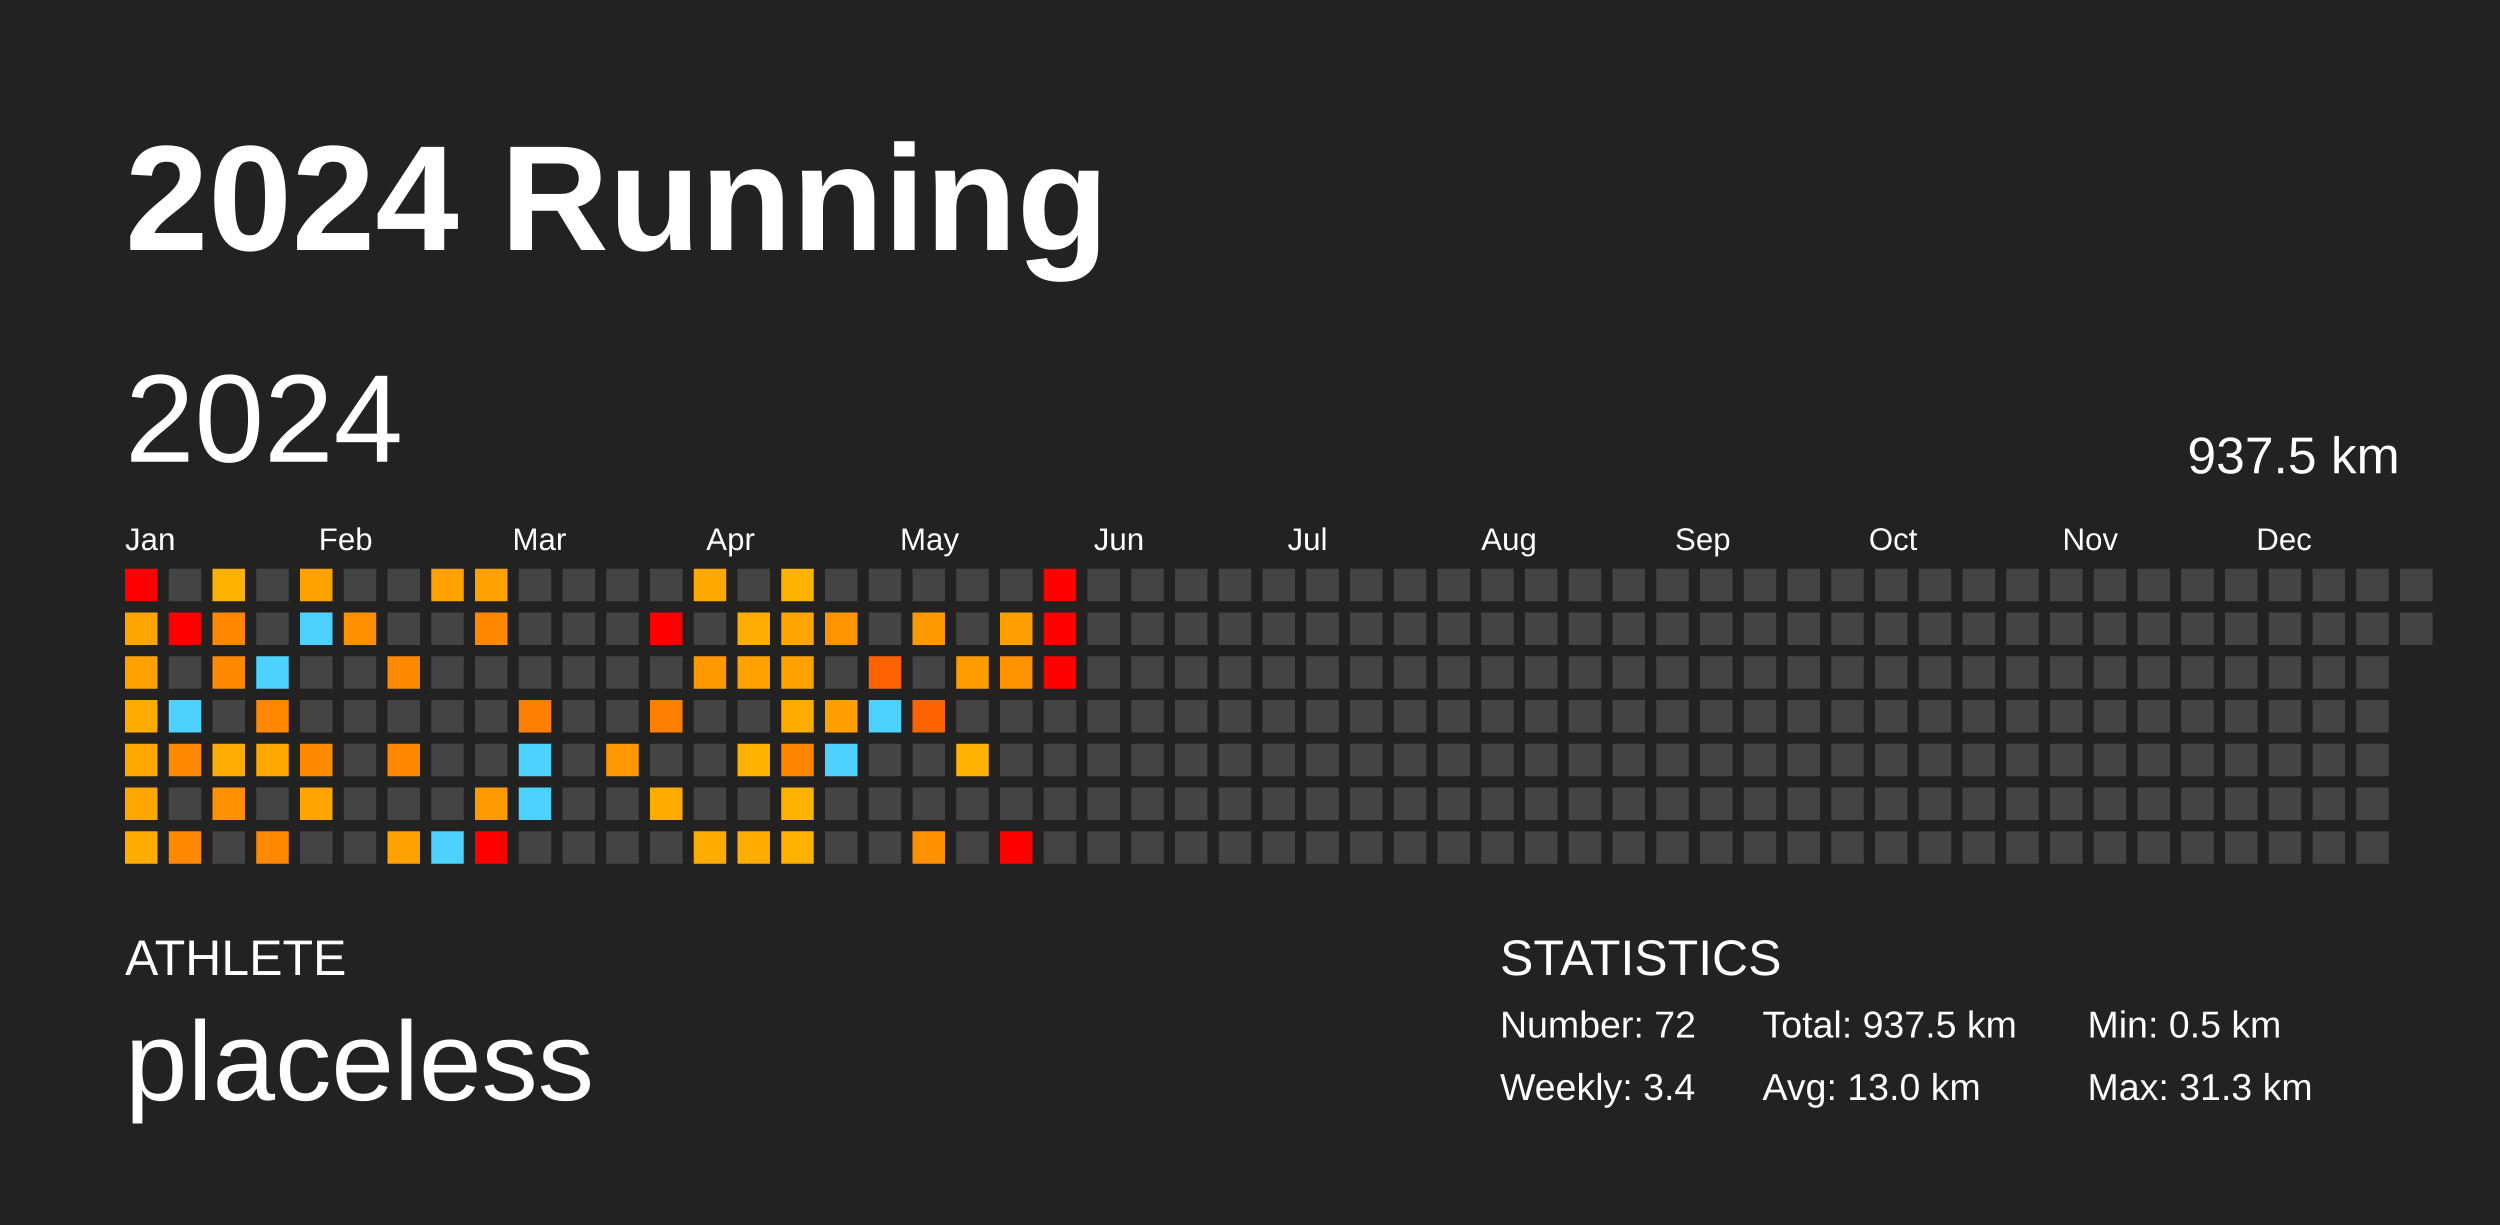
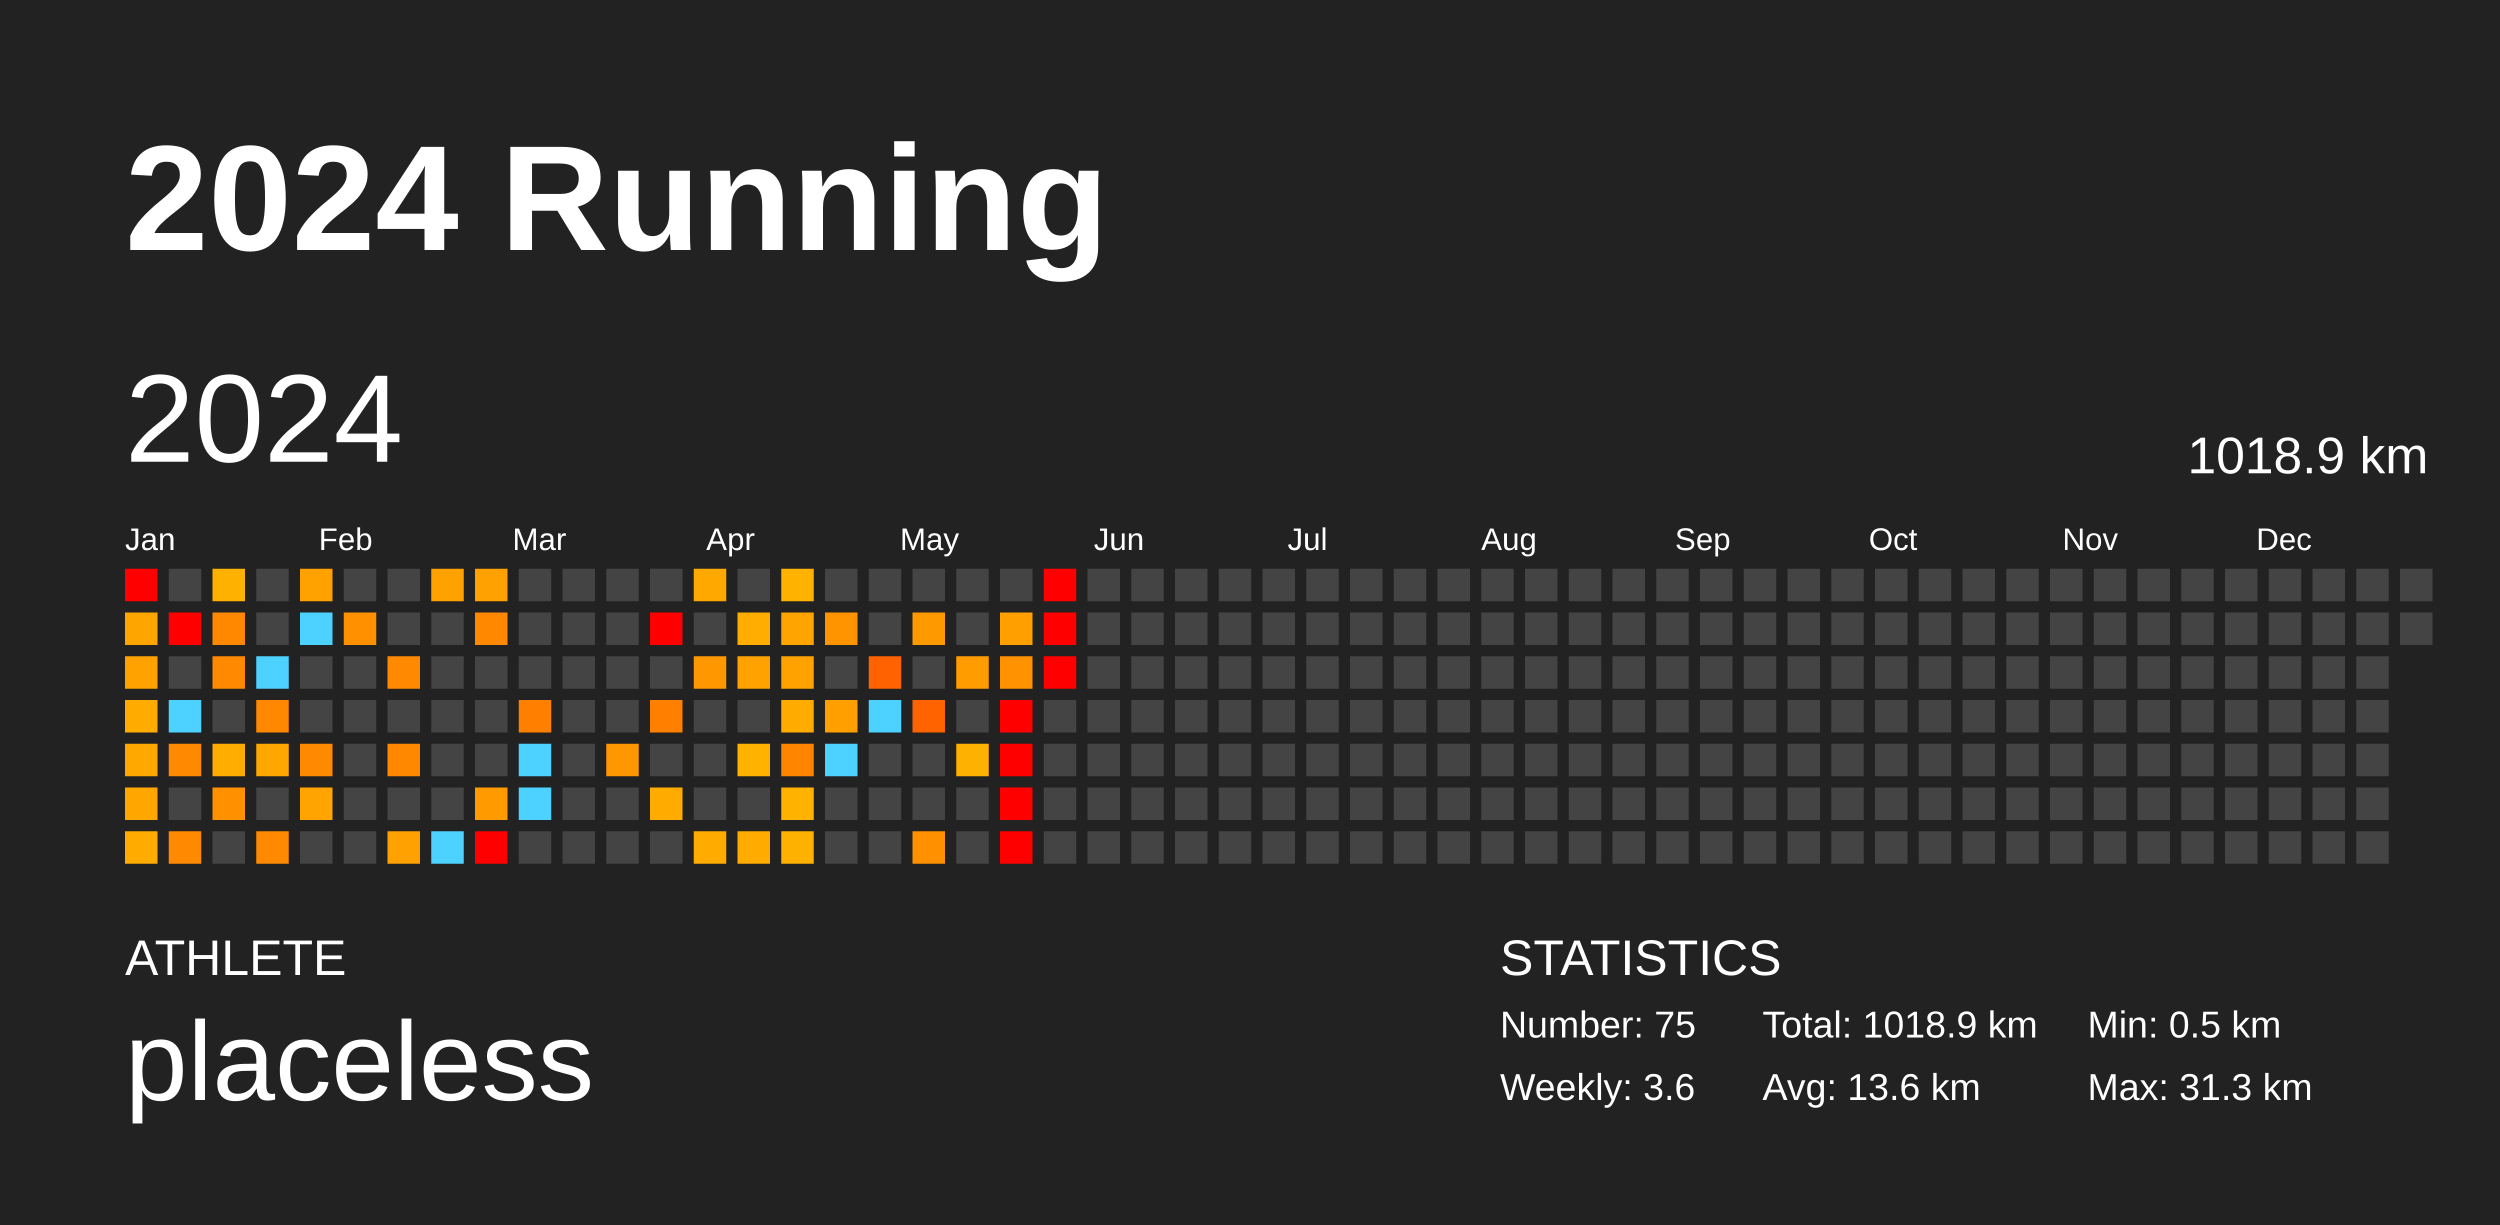
<svg xmlns="http://www.w3.org/2000/svg" baseProfile="full" height="98mm" version="1.1" viewBox="0,0,200,98" width="200mm">
  <defs />
  <rect fill="#222222" height="98" width="200" x="0" y="0" />
  <text fill="#FFFFFF" style="font-size:12px; font-family:Arial; font-weight:bold;" x="10" y="20">2024 Running</text>
  <text fill="#FFFFFF" style="font-size:4px; font-family:Arial" x="10" y="78">ATHLETE</text>
  <text fill="#FFFFFF" style="font-size:9px; font-family:Arial" x="10" y="88">placeless</text>
  <text fill="#FFFFFF" style="font-size:4px; font-family:Arial" x="120" y="78">STATISTICS</text>
-   <text fill="#FFFFFF" style="font-size:3px; font-family:Arial" x="120" y="83">Number: 72</text>
-   <text fill="#FFFFFF" style="font-size:3px; font-family:Arial" x="120" y="88">Weekly: 3.4</text>
-   <text fill="#FFFFFF" style="font-size:3px; font-family:Arial" x="141" y="83">Total: 937.5 km</text>
-   <text fill="#FFFFFF" style="font-size:3px; font-family:Arial" x="141" y="88">Avg: 13.0 km</text>
+   <text fill="#FFFFFF" style="font-size:3px; font-family:Arial" x="120" y="83">Number: 75</text>
+   <text fill="#FFFFFF" style="font-size:3px; font-family:Arial" x="120" y="88">Weekly: 3.6</text>
+   <text fill="#FFFFFF" style="font-size:3px; font-family:Arial" x="141" y="83">Total: 1018.9 km</text>
+   <text fill="#FFFFFF" style="font-size:3px; font-family:Arial" x="141" y="88">Avg: 13.6 km</text>
  <text fill="#FFFFFF" style="font-size:3px; font-family:Arial" x="167" y="83">Min: 0.5 km</text>
  <text fill="#FFFFFF" style="font-size:3px; font-family:Arial" x="167" y="88">Max: 31.3 km</text>
  <text dominant-baseline="hanging" fill="#FFFFFF" style="font-size:10.0px; font-family:Arial;" x="10" y="30">2024</text>
-   <text dominant-baseline="hanging" fill="#FFFFFF" style="font-size:4.125px; font-family:Arial;" x="175" y="35">937.5 km</text>
+   <text dominant-baseline="hanging" fill="#FFFFFF" style="font-size:4.125px; font-family:Arial;" x="175" y="35">1018.9 km</text>
  <text fill="#FFFFFF" style="font-size:2.5px; font-family:Arial" x="10.0" y="44">Jan</text>
  <text fill="#FFFFFF" style="font-size:2.5px; font-family:Arial" x="25.5" y="44">Feb</text>
  <text fill="#FFFFFF" style="font-size:2.5px; font-family:Arial" x="41.0" y="44">Mar</text>
  <text fill="#FFFFFF" style="font-size:2.5px; font-family:Arial" x="56.5" y="44">Apr</text>
  <text fill="#FFFFFF" style="font-size:2.5px; font-family:Arial" x="72.0" y="44">May</text>
  <text fill="#FFFFFF" style="font-size:2.5px; font-family:Arial" x="87.5" y="44">Jun</text>
  <text fill="#FFFFFF" style="font-size:2.5px; font-family:Arial" x="103.0" y="44">Jul</text>
  <text fill="#FFFFFF" style="font-size:2.5px; font-family:Arial" x="118.5" y="44">Aug</text>
  <text fill="#FFFFFF" style="font-size:2.5px; font-family:Arial" x="134.0" y="44">Sep</text>
  <text fill="#FFFFFF" style="font-size:2.5px; font-family:Arial" x="149.5" y="44">Oct</text>
  <text fill="#FFFFFF" style="font-size:2.5px; font-family:Arial" x="165.0" y="44">Nov</text>
  <text fill="#FFFFFF" style="font-size:2.5px; font-family:Arial" x="180.5" y="44">Dec</text>
  <rect fill="red" height="2.6" width="2.6" x="10.0" y="45.5" />
  <rect fill="#ffa500" height="2.6" width="2.6" x="10.0" y="49.0" />
  <rect fill="#ffa200" height="2.6" width="2.6" x="10.0" y="52.5" />
  <rect fill="#ffab00" height="2.6" width="2.6" x="10.0" y="56.0" />
  <rect fill="#ffa900" height="2.6" width="2.6" x="10.0" y="59.5" />
  <rect fill="#ffa700" height="2.6" width="2.6" x="10.0" y="63.0" />
  <rect fill="#ffab00" height="2.6" width="2.6" x="10.0" y="66.5" />
  <rect fill="#444444" height="2.6" width="2.6" x="13.5" y="45.5" />
  <rect fill="red" height="2.6" width="2.6" x="13.5" y="49.0" />
  <rect fill="#444444" height="2.6" width="2.6" x="13.5" y="52.5" />
  <rect fill="#4dd2ff" height="2.6" width="2.6" x="13.5" y="56.0" />
  <rect fill="#ff8900" height="2.6" width="2.6" x="13.5" y="59.5" />
  <rect fill="#444444" height="2.6" width="2.6" x="13.5" y="63.0" />
  <rect fill="#ff8900" height="2.6" width="2.6" x="13.5" y="66.5" />
  <rect fill="#ffb100" height="2.6" width="2.6" x="17.0" y="45.5" />
  <rect fill="#ff8800" height="2.6" width="2.6" x="17.0" y="49.0" />
  <rect fill="#ff8900" height="2.6" width="2.6" x="17.0" y="52.5" />
  <rect fill="#444444" height="2.6" width="2.6" x="17.0" y="56.0" />
  <rect fill="#ffae00" height="2.6" width="2.6" x="17.0" y="59.5" />
  <rect fill="#ff9100" height="2.6" width="2.6" x="17.0" y="63.0" />
  <rect fill="#444444" height="2.6" width="2.6" x="17.0" y="66.5" />
  <rect fill="#444444" height="2.6" width="2.6" x="20.5" y="45.5" />
  <rect fill="#444444" height="2.6" width="2.6" x="20.5" y="49.0" />
  <rect fill="#4dd2ff" height="2.6" width="2.6" x="20.5" y="52.5" />
  <rect fill="#ff8800" height="2.6" width="2.6" x="20.5" y="56.0" />
  <rect fill="#ffa600" height="2.6" width="2.6" x="20.5" y="59.5" />
  <rect fill="#444444" height="2.6" width="2.6" x="20.5" y="63.0" />
  <rect fill="#ff8900" height="2.6" width="2.6" x="20.5" y="66.5" />
  <rect fill="#ffa200" height="2.6" width="2.6" x="24.0" y="45.5" />
  <rect fill="#4dd2ff" height="2.6" width="2.6" x="24.0" y="49.0" />
  <rect fill="#444444" height="2.6" width="2.6" x="24.0" y="52.5" />
  <rect fill="#444444" height="2.6" width="2.6" x="24.0" y="56.0" />
  <rect fill="#ff8900" height="2.6" width="2.6" x="24.0" y="59.5" />
  <rect fill="#ffa400" height="2.6" width="2.6" x="24.0" y="63.0" />
  <rect fill="#444444" height="2.6" width="2.6" x="24.0" y="66.5" />
  <rect fill="#444444" height="2.6" width="2.6" x="27.5" y="45.5" />
  <rect fill="#ff9000" height="2.6" width="2.6" x="27.5" y="49.0" />
  <rect fill="#444444" height="2.6" width="2.6" x="27.5" y="52.5" />
  <rect fill="#444444" height="2.6" width="2.6" x="27.5" y="56.0" />
  <rect fill="#444444" height="2.6" width="2.6" x="27.5" y="59.5" />
  <rect fill="#444444" height="2.6" width="2.6" x="27.5" y="63.0" />
  <rect fill="#444444" height="2.6" width="2.6" x="27.5" y="66.5" />
  <rect fill="#444444" height="2.6" width="2.6" x="31.0" y="45.5" />
  <rect fill="#444444" height="2.6" width="2.6" x="31.0" y="49.0" />
  <rect fill="#ff8900" height="2.6" width="2.6" x="31.0" y="52.5" />
  <rect fill="#444444" height="2.6" width="2.6" x="31.0" y="56.0" />
  <rect fill="#ff8800" height="2.6" width="2.6" x="31.0" y="59.5" />
  <rect fill="#444444" height="2.6" width="2.6" x="31.0" y="63.0" />
  <rect fill="#ffa100" height="2.6" width="2.6" x="31.0" y="66.5" />
  <rect fill="#ffa200" height="2.6" width="2.6" x="34.5" y="45.5" />
  <rect fill="#444444" height="2.6" width="2.6" x="34.5" y="49.0" />
  <rect fill="#444444" height="2.6" width="2.6" x="34.5" y="52.5" />
  <rect fill="#444444" height="2.6" width="2.6" x="34.5" y="56.0" />
  <rect fill="#444444" height="2.6" width="2.6" x="34.5" y="59.5" />
  <rect fill="#444444" height="2.6" width="2.6" x="34.5" y="63.0" />
  <rect fill="#4dd2ff" height="2.6" width="2.6" x="34.5" y="66.5" />
  <rect fill="#ffa100" height="2.6" width="2.6" x="38.0" y="45.5" />
  <rect fill="#ff8800" height="2.6" width="2.6" x="38.0" y="49.0" />
  <rect fill="#444444" height="2.6" width="2.6" x="38.0" y="52.5" />
  <rect fill="#444444" height="2.6" width="2.6" x="38.0" y="56.0" />
  <rect fill="#444444" height="2.6" width="2.6" x="38.0" y="59.5" />
  <rect fill="#ff9a00" height="2.6" width="2.6" x="38.0" y="63.0" />
  <rect fill="red" height="2.6" width="2.6" x="38.0" y="66.5" />
  <rect fill="#444444" height="2.6" width="2.6" x="41.5" y="45.5" />
  <rect fill="#444444" height="2.6" width="2.6" x="41.5" y="49.0" />
  <rect fill="#444444" height="2.6" width="2.6" x="41.5" y="52.5" />
  <rect fill="#ff8000" height="2.6" width="2.6" x="41.5" y="56.0" />
  <rect fill="#4dd2ff" height="2.6" width="2.6" x="41.5" y="59.5" />
  <rect fill="#4dd2ff" height="2.6" width="2.6" x="41.5" y="63.0" />
  <rect fill="#444444" height="2.6" width="2.6" x="41.5" y="66.5" />
  <rect fill="#444444" height="2.6" width="2.6" x="45.0" y="45.5" />
  <rect fill="#444444" height="2.6" width="2.6" x="45.0" y="49.0" />
  <rect fill="#444444" height="2.6" width="2.6" x="45.0" y="52.5" />
  <rect fill="#444444" height="2.6" width="2.6" x="45.0" y="56.0" />
  <rect fill="#444444" height="2.6" width="2.6" x="45.0" y="59.5" />
  <rect fill="#444444" height="2.6" width="2.6" x="45.0" y="63.0" />
  <rect fill="#444444" height="2.6" width="2.6" x="45.0" y="66.5" />
  <rect fill="#444444" height="2.6" width="2.6" x="48.5" y="45.5" />
  <rect fill="#444444" height="2.6" width="2.6" x="48.5" y="49.0" />
  <rect fill="#444444" height="2.6" width="2.6" x="48.5" y="52.5" />
  <rect fill="#444444" height="2.6" width="2.6" x="48.5" y="56.0" />
  <rect fill="#ff9800" height="2.6" width="2.6" x="48.5" y="59.5" />
  <rect fill="#444444" height="2.6" width="2.6" x="48.5" y="63.0" />
  <rect fill="#444444" height="2.6" width="2.6" x="48.5" y="66.5" />
  <rect fill="#444444" height="2.6" width="2.6" x="52.0" y="45.5" />
  <rect fill="red" height="2.6" width="2.6" x="52.0" y="49.0" />
  <rect fill="#444444" height="2.6" width="2.6" x="52.0" y="52.5" />
  <rect fill="#ff8000" height="2.6" width="2.6" x="52.0" y="56.0" />
  <rect fill="#444444" height="2.6" width="2.6" x="52.0" y="59.5" />
  <rect fill="#ffab00" height="2.6" width="2.6" x="52.0" y="63.0" />
  <rect fill="#444444" height="2.6" width="2.6" x="52.0" y="66.5" />
  <rect fill="#ffa800" height="2.6" width="2.6" x="55.5" y="45.5" />
  <rect fill="#444444" height="2.6" width="2.6" x="55.5" y="49.0" />
  <rect fill="#ff9800" height="2.6" width="2.6" x="55.5" y="52.5" />
  <rect fill="#444444" height="2.6" width="2.6" x="55.5" y="56.0" />
  <rect fill="#444444" height="2.6" width="2.6" x="55.5" y="59.5" />
  <rect fill="#444444" height="2.6" width="2.6" x="55.5" y="63.0" />
  <rect fill="#ffab00" height="2.6" width="2.6" x="55.5" y="66.5" />
  <rect fill="#444444" height="2.6" width="2.6" x="59.0" y="45.5" />
  <rect fill="#ffad00" height="2.6" width="2.6" x="59.0" y="49.0" />
  <rect fill="#ffa200" height="2.6" width="2.6" x="59.0" y="52.5" />
  <rect fill="#444444" height="2.6" width="2.6" x="59.0" y="56.0" />
  <rect fill="#ffb300" height="2.6" width="2.6" x="59.0" y="59.5" />
  <rect fill="#444444" height="2.6" width="2.6" x="59.0" y="63.0" />
  <rect fill="#ffab00" height="2.6" width="2.6" x="59.0" y="66.5" />
  <rect fill="#ffb300" height="2.6" width="2.6" x="62.5" y="45.5" />
  <rect fill="#ffa400" height="2.6" width="2.6" x="62.5" y="49.0" />
  <rect fill="#ffa200" height="2.6" width="2.6" x="62.5" y="52.5" />
  <rect fill="#ffab00" height="2.6" width="2.6" x="62.5" y="56.0" />
  <rect fill="#ff8500" height="2.6" width="2.6" x="62.5" y="59.5" />
  <rect fill="#ffb300" height="2.6" width="2.6" x="62.5" y="63.0" />
  <rect fill="#ffb100" height="2.6" width="2.6" x="62.5" y="66.5" />
  <rect fill="#444444" height="2.6" width="2.6" x="66.0" y="45.5" />
  <rect fill="#ff9400" height="2.6" width="2.6" x="66.0" y="49.0" />
  <rect fill="#444444" height="2.6" width="2.6" x="66.0" y="52.5" />
  <rect fill="#ffa000" height="2.6" width="2.6" x="66.0" y="56.0" />
  <rect fill="#4dd2ff" height="2.6" width="2.6" x="66.0" y="59.5" />
  <rect fill="#444444" height="2.6" width="2.6" x="66.0" y="63.0" />
  <rect fill="#444444" height="2.6" width="2.6" x="66.0" y="66.5" />
  <rect fill="#444444" height="2.6" width="2.6" x="69.5" y="45.5" />
  <rect fill="#444444" height="2.6" width="2.6" x="69.5" y="49.0" />
  <rect fill="#ff6200" height="2.6" width="2.6" x="69.5" y="52.5" />
  <rect fill="#4dd2ff" height="2.6" width="2.6" x="69.5" y="56.0" />
  <rect fill="#444444" height="2.6" width="2.6" x="69.5" y="59.5" />
  <rect fill="#444444" height="2.6" width="2.6" x="69.5" y="63.0" />
  <rect fill="#444444" height="2.6" width="2.6" x="69.5" y="66.5" />
  <rect fill="#444444" height="2.6" width="2.6" x="73.0" y="45.5" />
  <rect fill="#ff9900" height="2.6" width="2.6" x="73.0" y="49.0" />
  <rect fill="#444444" height="2.6" width="2.6" x="73.0" y="52.5" />
  <rect fill="#ff6300" height="2.6" width="2.6" x="73.0" y="56.0" />
  <rect fill="#444444" height="2.6" width="2.6" x="73.0" y="59.5" />
  <rect fill="#444444" height="2.6" width="2.6" x="73.0" y="63.0" />
  <rect fill="#ff9100" height="2.6" width="2.6" x="73.0" y="66.5" />
  <rect fill="#444444" height="2.6" width="2.6" x="76.5" y="45.5" />
  <rect fill="#444444" height="2.6" width="2.6" x="76.5" y="49.0" />
  <rect fill="#ff9d00" height="2.6" width="2.6" x="76.5" y="52.5" />
  <rect fill="#444444" height="2.6" width="2.6" x="76.5" y="56.0" />
  <rect fill="#ffb100" height="2.6" width="2.6" x="76.5" y="59.5" />
  <rect fill="#444444" height="2.6" width="2.6" x="76.5" y="63.0" />
  <rect fill="#444444" height="2.6" width="2.6" x="76.5" y="66.5" />
  <rect fill="#444444" height="2.6" width="2.6" x="80.0" y="45.5" />
  <rect fill="#ffa000" height="2.6" width="2.6" x="80.0" y="49.0" />
  <rect fill="#ff9200" height="2.6" width="2.6" x="80.0" y="52.5" />
-   <rect fill="#444444" height="2.6" width="2.6" x="80.0" y="56.0" />
-   <rect fill="#444444" height="2.6" width="2.6" x="80.0" y="59.5" />
-   <rect fill="#444444" height="2.6" width="2.6" x="80.0" y="63.0" />
+   <rect fill="red" height="2.6" width="2.6" x="80.0" y="56.0" />
+   <rect fill="red" height="2.6" width="2.6" x="80.0" y="59.5" />
+   <rect fill="red" height="2.6" width="2.6" x="80.0" y="63.0" />
  <rect fill="red" height="2.6" width="2.6" x="80.0" y="66.5" />
  <rect fill="red" height="2.6" width="2.6" x="83.5" y="45.5" />
  <rect fill="red" height="2.6" width="2.6" x="83.5" y="49.0" />
  <rect fill="red" height="2.6" width="2.6" x="83.5" y="52.5" />
  <rect fill="#444444" height="2.6" width="2.6" x="83.5" y="56.0" />
  <rect fill="#444444" height="2.6" width="2.6" x="83.5" y="59.5" />
  <rect fill="#444444" height="2.6" width="2.6" x="83.5" y="63.0" />
  <rect fill="#444444" height="2.6" width="2.6" x="83.5" y="66.5" />
  <rect fill="#444444" height="2.6" width="2.6" x="87.0" y="45.5" />
  <rect fill="#444444" height="2.6" width="2.6" x="87.0" y="49.0" />
  <rect fill="#444444" height="2.6" width="2.6" x="87.0" y="52.5" />
  <rect fill="#444444" height="2.6" width="2.6" x="87.0" y="56.0" />
  <rect fill="#444444" height="2.6" width="2.6" x="87.0" y="59.5" />
  <rect fill="#444444" height="2.6" width="2.6" x="87.0" y="63.0" />
  <rect fill="#444444" height="2.6" width="2.6" x="87.0" y="66.5" />
  <rect fill="#444444" height="2.6" width="2.6" x="90.5" y="45.5" />
  <rect fill="#444444" height="2.6" width="2.6" x="90.5" y="49.0" />
  <rect fill="#444444" height="2.6" width="2.6" x="90.5" y="52.5" />
  <rect fill="#444444" height="2.6" width="2.6" x="90.5" y="56.0" />
  <rect fill="#444444" height="2.6" width="2.6" x="90.5" y="59.5" />
  <rect fill="#444444" height="2.6" width="2.6" x="90.5" y="63.0" />
  <rect fill="#444444" height="2.6" width="2.6" x="90.5" y="66.5" />
  <rect fill="#444444" height="2.6" width="2.6" x="94.0" y="45.5" />
  <rect fill="#444444" height="2.6" width="2.6" x="94.0" y="49.0" />
  <rect fill="#444444" height="2.6" width="2.6" x="94.0" y="52.5" />
  <rect fill="#444444" height="2.6" width="2.6" x="94.0" y="56.0" />
  <rect fill="#444444" height="2.6" width="2.6" x="94.0" y="59.5" />
  <rect fill="#444444" height="2.6" width="2.6" x="94.0" y="63.0" />
  <rect fill="#444444" height="2.6" width="2.6" x="94.0" y="66.5" />
  <rect fill="#444444" height="2.6" width="2.6" x="97.5" y="45.5" />
  <rect fill="#444444" height="2.6" width="2.6" x="97.5" y="49.0" />
  <rect fill="#444444" height="2.6" width="2.6" x="97.5" y="52.5" />
  <rect fill="#444444" height="2.6" width="2.6" x="97.5" y="56.0" />
  <rect fill="#444444" height="2.6" width="2.6" x="97.5" y="59.5" />
  <rect fill="#444444" height="2.6" width="2.6" x="97.5" y="63.0" />
  <rect fill="#444444" height="2.6" width="2.6" x="97.5" y="66.5" />
  <rect fill="#444444" height="2.6" width="2.6" x="101.0" y="45.5" />
  <rect fill="#444444" height="2.6" width="2.6" x="101.0" y="49.0" />
  <rect fill="#444444" height="2.6" width="2.6" x="101.0" y="52.5" />
  <rect fill="#444444" height="2.6" width="2.6" x="101.0" y="56.0" />
  <rect fill="#444444" height="2.6" width="2.6" x="101.0" y="59.5" />
  <rect fill="#444444" height="2.6" width="2.6" x="101.0" y="63.0" />
  <rect fill="#444444" height="2.6" width="2.6" x="101.0" y="66.5" />
  <rect fill="#444444" height="2.6" width="2.6" x="104.5" y="45.5" />
  <rect fill="#444444" height="2.6" width="2.6" x="104.5" y="49.0" />
  <rect fill="#444444" height="2.6" width="2.6" x="104.5" y="52.5" />
  <rect fill="#444444" height="2.6" width="2.6" x="104.5" y="56.0" />
  <rect fill="#444444" height="2.6" width="2.6" x="104.5" y="59.5" />
  <rect fill="#444444" height="2.6" width="2.6" x="104.5" y="63.0" />
  <rect fill="#444444" height="2.6" width="2.6" x="104.5" y="66.5" />
  <rect fill="#444444" height="2.6" width="2.6" x="108.0" y="45.5" />
  <rect fill="#444444" height="2.6" width="2.6" x="108.0" y="49.0" />
  <rect fill="#444444" height="2.6" width="2.6" x="108.0" y="52.5" />
  <rect fill="#444444" height="2.6" width="2.6" x="108.0" y="56.0" />
  <rect fill="#444444" height="2.6" width="2.6" x="108.0" y="59.5" />
  <rect fill="#444444" height="2.6" width="2.6" x="108.0" y="63.0" />
  <rect fill="#444444" height="2.6" width="2.6" x="108.0" y="66.5" />
  <rect fill="#444444" height="2.6" width="2.6" x="111.5" y="45.5" />
  <rect fill="#444444" height="2.6" width="2.6" x="111.5" y="49.0" />
  <rect fill="#444444" height="2.6" width="2.6" x="111.5" y="52.5" />
  <rect fill="#444444" height="2.6" width="2.6" x="111.5" y="56.0" />
  <rect fill="#444444" height="2.6" width="2.6" x="111.5" y="59.5" />
  <rect fill="#444444" height="2.6" width="2.6" x="111.5" y="63.0" />
  <rect fill="#444444" height="2.6" width="2.6" x="111.5" y="66.5" />
  <rect fill="#444444" height="2.6" width="2.6" x="115.0" y="45.5" />
  <rect fill="#444444" height="2.6" width="2.6" x="115.0" y="49.0" />
  <rect fill="#444444" height="2.6" width="2.6" x="115.0" y="52.5" />
  <rect fill="#444444" height="2.6" width="2.6" x="115.0" y="56.0" />
  <rect fill="#444444" height="2.6" width="2.6" x="115.0" y="59.5" />
  <rect fill="#444444" height="2.6" width="2.6" x="115.0" y="63.0" />
  <rect fill="#444444" height="2.6" width="2.6" x="115.0" y="66.5" />
  <rect fill="#444444" height="2.6" width="2.6" x="118.5" y="45.5" />
  <rect fill="#444444" height="2.6" width="2.6" x="118.5" y="49.0" />
  <rect fill="#444444" height="2.6" width="2.6" x="118.5" y="52.5" />
  <rect fill="#444444" height="2.6" width="2.6" x="118.5" y="56.0" />
  <rect fill="#444444" height="2.6" width="2.6" x="118.5" y="59.5" />
  <rect fill="#444444" height="2.6" width="2.6" x="118.5" y="63.0" />
  <rect fill="#444444" height="2.6" width="2.6" x="118.5" y="66.5" />
  <rect fill="#444444" height="2.6" width="2.6" x="122.0" y="45.5" />
  <rect fill="#444444" height="2.6" width="2.6" x="122.0" y="49.0" />
  <rect fill="#444444" height="2.6" width="2.6" x="122.0" y="52.5" />
  <rect fill="#444444" height="2.6" width="2.6" x="122.0" y="56.0" />
  <rect fill="#444444" height="2.6" width="2.6" x="122.0" y="59.5" />
  <rect fill="#444444" height="2.6" width="2.6" x="122.0" y="63.0" />
  <rect fill="#444444" height="2.6" width="2.6" x="122.0" y="66.5" />
  <rect fill="#444444" height="2.6" width="2.6" x="125.5" y="45.5" />
  <rect fill="#444444" height="2.6" width="2.6" x="125.5" y="49.0" />
  <rect fill="#444444" height="2.6" width="2.6" x="125.5" y="52.5" />
  <rect fill="#444444" height="2.6" width="2.6" x="125.5" y="56.0" />
  <rect fill="#444444" height="2.6" width="2.6" x="125.5" y="59.5" />
  <rect fill="#444444" height="2.6" width="2.6" x="125.5" y="63.0" />
  <rect fill="#444444" height="2.6" width="2.6" x="125.5" y="66.5" />
  <rect fill="#444444" height="2.6" width="2.6" x="129.0" y="45.5" />
  <rect fill="#444444" height="2.6" width="2.6" x="129.0" y="49.0" />
  <rect fill="#444444" height="2.6" width="2.6" x="129.0" y="52.5" />
  <rect fill="#444444" height="2.6" width="2.6" x="129.0" y="56.0" />
  <rect fill="#444444" height="2.6" width="2.6" x="129.0" y="59.5" />
  <rect fill="#444444" height="2.6" width="2.6" x="129.0" y="63.0" />
  <rect fill="#444444" height="2.6" width="2.6" x="129.0" y="66.5" />
  <rect fill="#444444" height="2.6" width="2.6" x="132.5" y="45.5" />
  <rect fill="#444444" height="2.6" width="2.6" x="132.5" y="49.0" />
  <rect fill="#444444" height="2.6" width="2.6" x="132.5" y="52.5" />
  <rect fill="#444444" height="2.6" width="2.6" x="132.5" y="56.0" />
  <rect fill="#444444" height="2.6" width="2.6" x="132.5" y="59.5" />
  <rect fill="#444444" height="2.6" width="2.6" x="132.5" y="63.0" />
  <rect fill="#444444" height="2.6" width="2.6" x="132.5" y="66.5" />
  <rect fill="#444444" height="2.6" width="2.6" x="136.0" y="45.5" />
  <rect fill="#444444" height="2.6" width="2.6" x="136.0" y="49.0" />
  <rect fill="#444444" height="2.6" width="2.6" x="136.0" y="52.5" />
  <rect fill="#444444" height="2.6" width="2.6" x="136.0" y="56.0" />
  <rect fill="#444444" height="2.6" width="2.6" x="136.0" y="59.5" />
  <rect fill="#444444" height="2.6" width="2.6" x="136.0" y="63.0" />
  <rect fill="#444444" height="2.6" width="2.6" x="136.0" y="66.5" />
  <rect fill="#444444" height="2.6" width="2.6" x="139.5" y="45.5" />
  <rect fill="#444444" height="2.6" width="2.6" x="139.5" y="49.0" />
  <rect fill="#444444" height="2.6" width="2.6" x="139.5" y="52.5" />
  <rect fill="#444444" height="2.6" width="2.6" x="139.5" y="56.0" />
  <rect fill="#444444" height="2.6" width="2.6" x="139.5" y="59.5" />
  <rect fill="#444444" height="2.6" width="2.6" x="139.5" y="63.0" />
  <rect fill="#444444" height="2.6" width="2.6" x="139.5" y="66.5" />
  <rect fill="#444444" height="2.6" width="2.6" x="143.0" y="45.5" />
  <rect fill="#444444" height="2.6" width="2.6" x="143.0" y="49.0" />
  <rect fill="#444444" height="2.6" width="2.6" x="143.0" y="52.5" />
  <rect fill="#444444" height="2.6" width="2.6" x="143.0" y="56.0" />
  <rect fill="#444444" height="2.6" width="2.6" x="143.0" y="59.5" />
  <rect fill="#444444" height="2.6" width="2.6" x="143.0" y="63.0" />
  <rect fill="#444444" height="2.6" width="2.6" x="143.0" y="66.5" />
  <rect fill="#444444" height="2.6" width="2.6" x="146.5" y="45.5" />
  <rect fill="#444444" height="2.6" width="2.6" x="146.5" y="49.0" />
  <rect fill="#444444" height="2.6" width="2.6" x="146.5" y="52.5" />
  <rect fill="#444444" height="2.6" width="2.6" x="146.5" y="56.0" />
  <rect fill="#444444" height="2.6" width="2.6" x="146.5" y="59.5" />
  <rect fill="#444444" height="2.6" width="2.6" x="146.5" y="63.0" />
  <rect fill="#444444" height="2.6" width="2.6" x="146.5" y="66.5" />
  <rect fill="#444444" height="2.6" width="2.6" x="150.0" y="45.5" />
  <rect fill="#444444" height="2.6" width="2.6" x="150.0" y="49.0" />
  <rect fill="#444444" height="2.6" width="2.6" x="150.0" y="52.5" />
  <rect fill="#444444" height="2.6" width="2.6" x="150.0" y="56.0" />
  <rect fill="#444444" height="2.6" width="2.6" x="150.0" y="59.5" />
  <rect fill="#444444" height="2.6" width="2.6" x="150.0" y="63.0" />
  <rect fill="#444444" height="2.6" width="2.6" x="150.0" y="66.5" />
  <rect fill="#444444" height="2.6" width="2.6" x="153.5" y="45.5" />
  <rect fill="#444444" height="2.6" width="2.6" x="153.5" y="49.0" />
  <rect fill="#444444" height="2.6" width="2.6" x="153.5" y="52.5" />
  <rect fill="#444444" height="2.6" width="2.6" x="153.5" y="56.0" />
  <rect fill="#444444" height="2.6" width="2.6" x="153.5" y="59.5" />
  <rect fill="#444444" height="2.6" width="2.6" x="153.5" y="63.0" />
  <rect fill="#444444" height="2.6" width="2.6" x="153.5" y="66.5" />
  <rect fill="#444444" height="2.6" width="2.6" x="157.0" y="45.5" />
  <rect fill="#444444" height="2.6" width="2.6" x="157.0" y="49.0" />
  <rect fill="#444444" height="2.6" width="2.6" x="157.0" y="52.5" />
  <rect fill="#444444" height="2.6" width="2.6" x="157.0" y="56.0" />
  <rect fill="#444444" height="2.6" width="2.6" x="157.0" y="59.5" />
  <rect fill="#444444" height="2.6" width="2.6" x="157.0" y="63.0" />
  <rect fill="#444444" height="2.6" width="2.6" x="157.0" y="66.5" />
  <rect fill="#444444" height="2.6" width="2.6" x="160.5" y="45.5" />
  <rect fill="#444444" height="2.6" width="2.6" x="160.5" y="49.0" />
  <rect fill="#444444" height="2.6" width="2.6" x="160.5" y="52.5" />
  <rect fill="#444444" height="2.6" width="2.6" x="160.5" y="56.0" />
  <rect fill="#444444" height="2.6" width="2.6" x="160.5" y="59.5" />
  <rect fill="#444444" height="2.6" width="2.6" x="160.5" y="63.0" />
  <rect fill="#444444" height="2.6" width="2.6" x="160.5" y="66.5" />
  <rect fill="#444444" height="2.6" width="2.6" x="164.0" y="45.5" />
  <rect fill="#444444" height="2.6" width="2.6" x="164.0" y="49.0" />
  <rect fill="#444444" height="2.6" width="2.6" x="164.0" y="52.5" />
  <rect fill="#444444" height="2.6" width="2.6" x="164.0" y="56.0" />
  <rect fill="#444444" height="2.6" width="2.6" x="164.0" y="59.5" />
  <rect fill="#444444" height="2.6" width="2.6" x="164.0" y="63.0" />
  <rect fill="#444444" height="2.6" width="2.6" x="164.0" y="66.5" />
  <rect fill="#444444" height="2.6" width="2.6" x="167.5" y="45.5" />
  <rect fill="#444444" height="2.6" width="2.6" x="167.5" y="49.0" />
  <rect fill="#444444" height="2.6" width="2.6" x="167.5" y="52.5" />
  <rect fill="#444444" height="2.6" width="2.6" x="167.5" y="56.0" />
  <rect fill="#444444" height="2.6" width="2.6" x="167.5" y="59.5" />
  <rect fill="#444444" height="2.6" width="2.6" x="167.5" y="63.0" />
  <rect fill="#444444" height="2.6" width="2.6" x="167.5" y="66.5" />
  <rect fill="#444444" height="2.6" width="2.6" x="171.0" y="45.5" />
  <rect fill="#444444" height="2.6" width="2.6" x="171.0" y="49.0" />
  <rect fill="#444444" height="2.6" width="2.6" x="171.0" y="52.5" />
  <rect fill="#444444" height="2.6" width="2.6" x="171.0" y="56.0" />
  <rect fill="#444444" height="2.6" width="2.6" x="171.0" y="59.5" />
  <rect fill="#444444" height="2.6" width="2.6" x="171.0" y="63.0" />
  <rect fill="#444444" height="2.6" width="2.6" x="171.0" y="66.5" />
  <rect fill="#444444" height="2.6" width="2.6" x="174.5" y="45.5" />
  <rect fill="#444444" height="2.6" width="2.6" x="174.5" y="49.0" />
  <rect fill="#444444" height="2.6" width="2.6" x="174.5" y="52.5" />
  <rect fill="#444444" height="2.6" width="2.6" x="174.5" y="56.0" />
  <rect fill="#444444" height="2.6" width="2.6" x="174.5" y="59.5" />
  <rect fill="#444444" height="2.6" width="2.6" x="174.5" y="63.0" />
  <rect fill="#444444" height="2.6" width="2.6" x="174.5" y="66.5" />
  <rect fill="#444444" height="2.6" width="2.6" x="178.0" y="45.5" />
  <rect fill="#444444" height="2.6" width="2.6" x="178.0" y="49.0" />
  <rect fill="#444444" height="2.6" width="2.6" x="178.0" y="52.5" />
  <rect fill="#444444" height="2.6" width="2.6" x="178.0" y="56.0" />
  <rect fill="#444444" height="2.6" width="2.6" x="178.0" y="59.5" />
  <rect fill="#444444" height="2.6" width="2.6" x="178.0" y="63.0" />
  <rect fill="#444444" height="2.6" width="2.6" x="178.0" y="66.5" />
  <rect fill="#444444" height="2.6" width="2.6" x="181.5" y="45.5" />
  <rect fill="#444444" height="2.6" width="2.6" x="181.5" y="49.0" />
  <rect fill="#444444" height="2.6" width="2.6" x="181.5" y="52.5" />
  <rect fill="#444444" height="2.6" width="2.6" x="181.5" y="56.0" />
  <rect fill="#444444" height="2.6" width="2.6" x="181.5" y="59.5" />
  <rect fill="#444444" height="2.6" width="2.6" x="181.5" y="63.0" />
  <rect fill="#444444" height="2.6" width="2.6" x="181.5" y="66.5" />
  <rect fill="#444444" height="2.6" width="2.6" x="185.0" y="45.5" />
  <rect fill="#444444" height="2.6" width="2.6" x="185.0" y="49.0" />
  <rect fill="#444444" height="2.6" width="2.6" x="185.0" y="52.5" />
  <rect fill="#444444" height="2.6" width="2.6" x="185.0" y="56.0" />
  <rect fill="#444444" height="2.6" width="2.6" x="185.0" y="59.5" />
  <rect fill="#444444" height="2.6" width="2.6" x="185.0" y="63.0" />
  <rect fill="#444444" height="2.6" width="2.6" x="185.0" y="66.5" />
  <rect fill="#444444" height="2.6" width="2.6" x="188.5" y="45.5" />
  <rect fill="#444444" height="2.6" width="2.6" x="188.5" y="49.0" />
  <rect fill="#444444" height="2.6" width="2.6" x="188.5" y="52.5" />
  <rect fill="#444444" height="2.6" width="2.6" x="188.5" y="56.0" />
  <rect fill="#444444" height="2.6" width="2.6" x="188.5" y="59.5" />
  <rect fill="#444444" height="2.6" width="2.6" x="188.5" y="63.0" />
  <rect fill="#444444" height="2.6" width="2.6" x="188.5" y="66.5" />
  <rect fill="#444444" height="2.6" width="2.6" x="192.0" y="45.5" />
  <rect fill="#444444" height="2.6" width="2.6" x="192.0" y="49.0" />
</svg>
